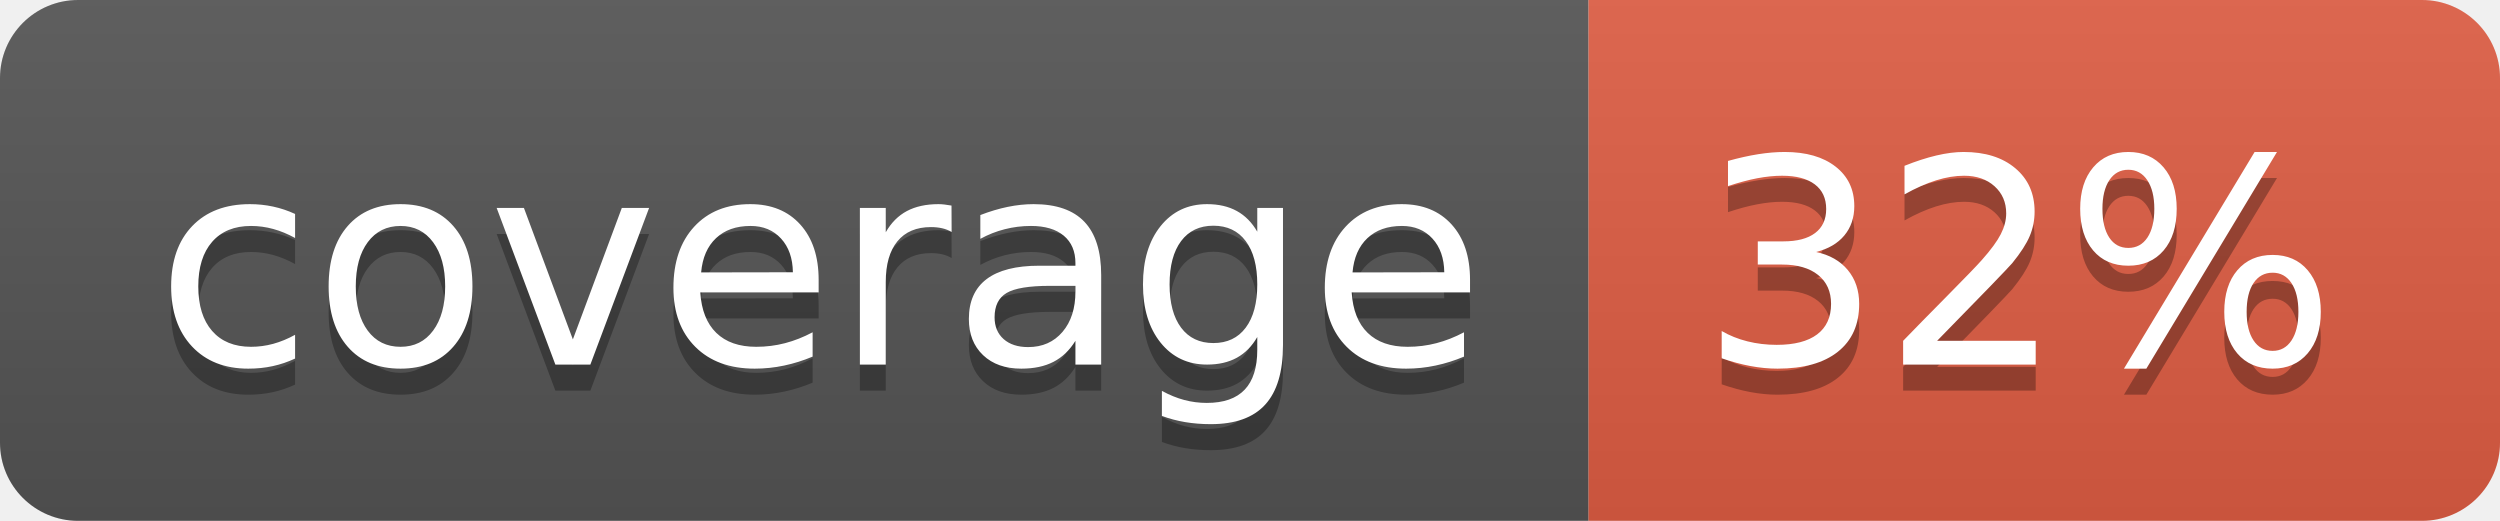
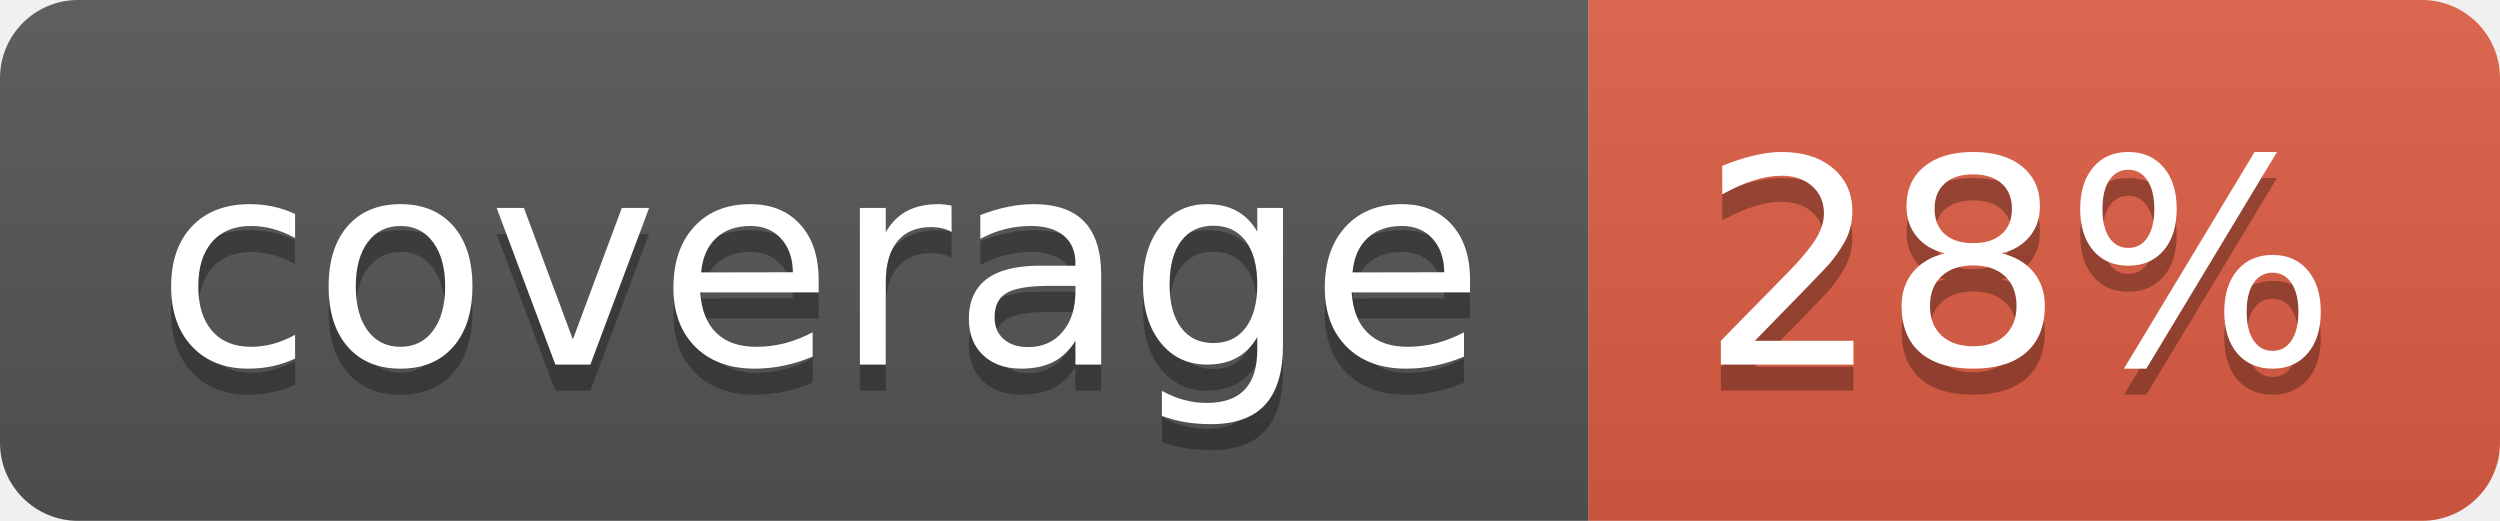
- <svg xmlns="http://www.w3.org/2000/svg" width="96" height="20" role="img" aria-label="coverage: 32%">
+ <svg xmlns="http://www.w3.org/2000/svg" width="96" height="20" role="img" aria-label="coverage: 28%">
  <linearGradient id="s" x2="0" y2="100%">
    <stop offset="0" stop-color="#bbb" stop-opacity=".1" />
    <stop offset="1" stop-opacity=".1" />
  </linearGradient>
  <clipPath id="r">
    <rect width="96" height="20" rx="3" fill="#fff" />
  </clipPath>
  <g clip-path="url(#r)">
    <rect width="61" height="20" fill="#555" />
    <rect x="61" width="35" height="20" fill="#e05d44" />
    <rect width="96" height="20" fill="url(#s)" />
  </g>
  <g fill="#fff" text-anchor="middle" font-family="Verdana,Geneva,DejaVu Sans,sans-serif" text-rendering="geometricPrecision" font-size="110">
    <text aria-hidden="true" x="315" y="150" fill="#010101" fill-opacity=".3" transform="scale(.1)" textLength="510">coverage</text>
    <text x="315" y="140" transform="scale(.1)" fill="#fff" textLength="510">coverage</text>
-     <text aria-hidden="true" x="775" y="150" fill="#010101" fill-opacity=".3" transform="scale(.1)" textLength="245">32%</text>
-     <text x="775" y="140" transform="scale(.1)" fill="#fff" textLength="245">32%</text>
+     <text aria-hidden="true" x="775" y="150" fill="#010101" fill-opacity=".3" transform="scale(.1)" textLength="245">28%</text>
+     <text x="775" y="140" transform="scale(.1)" fill="#fff" textLength="245">28%</text>
  </g>
</svg>
